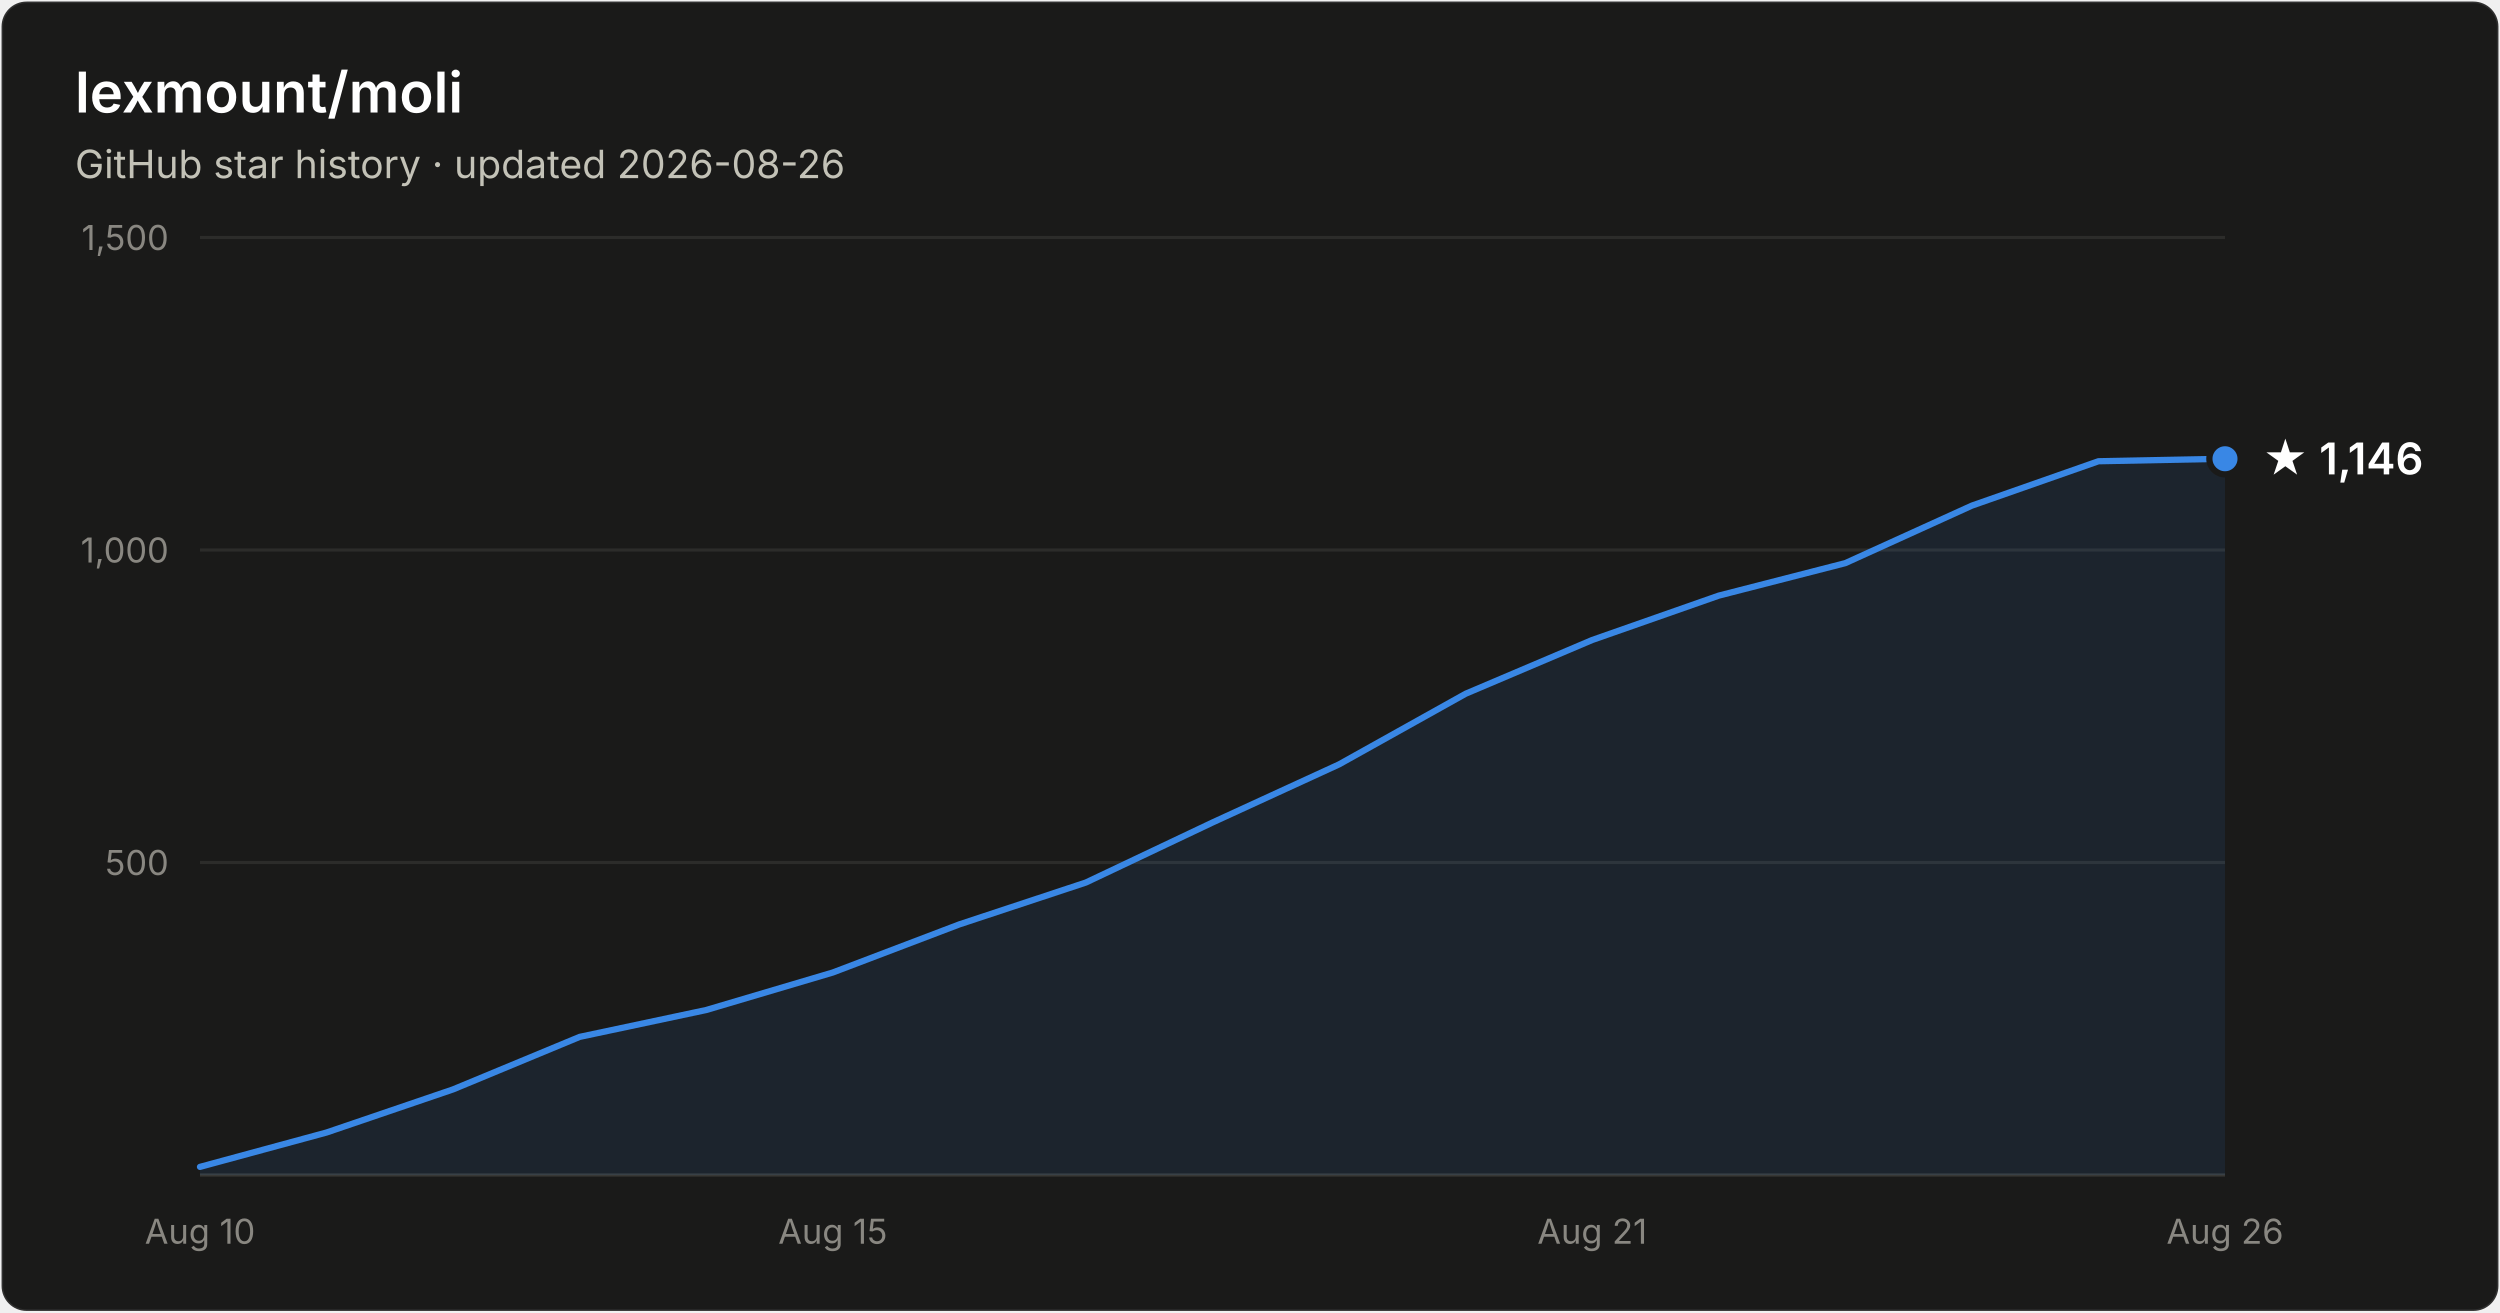
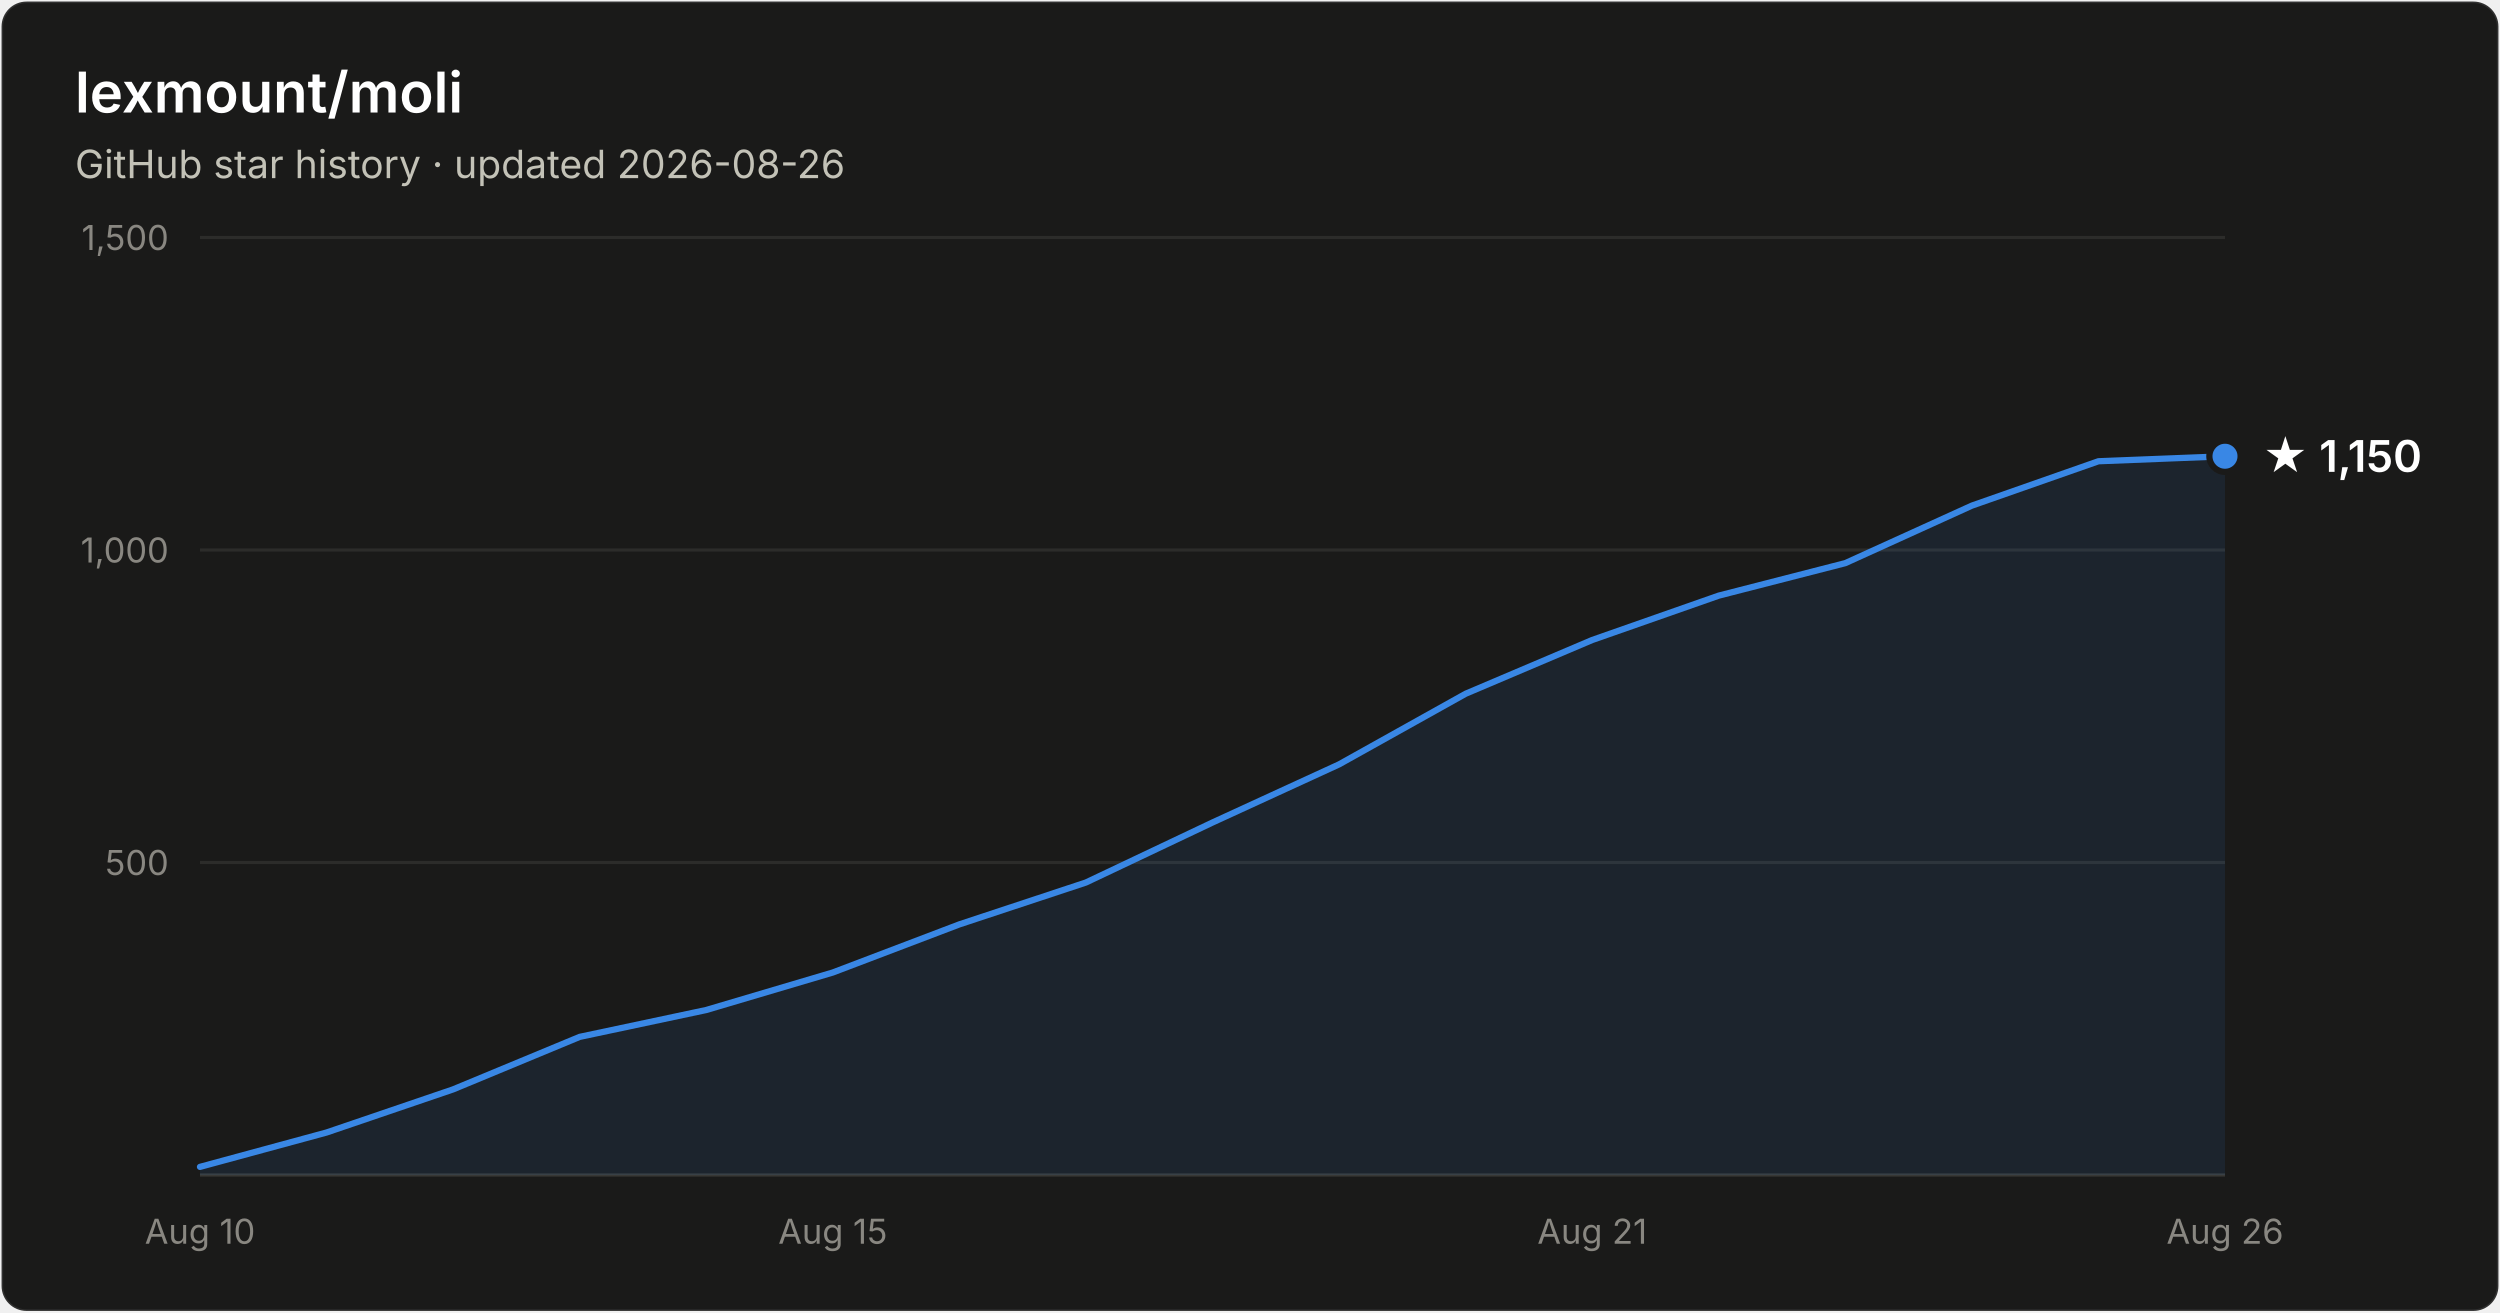
- <svg xmlns="http://www.w3.org/2000/svg" width="800" height="420" viewBox="0 0 800 420" font-family="system-ui, -apple-system, Segoe UI, sans-serif" role="img" aria-label="Star history of lexmount/moli: 1,146 stars as of 2026-08-26">
+ <svg xmlns="http://www.w3.org/2000/svg" width="800" height="420" viewBox="0 0 800 420" font-family="system-ui, -apple-system, Segoe UI, sans-serif" role="img" aria-label="Star history of lexmount/moli: 1,150 stars as of 2026-08-26">
  <rect x="0.5" y="0.5" width="799" height="419" rx="8" fill="#1a1a19" stroke="rgba(255,255,255,0.10)" />
  <text x="24" y="36" fill="#ffffff" font-size="18" font-weight="600">lexmount/moli</text>
  <text x="24" y="57" fill="#c3c2b7" font-size="12.5">GitHub star history · updated 2026-08-26</text>
  <line x1="64" y1="276.0" x2="712" y2="276.0" stroke="#2c2c2a" stroke-width="1" />
  <text x="54" y="280.0" text-anchor="end" fill="#898781" font-size="11" style="font-variant-numeric:tabular-nums">500</text>
  <line x1="64" y1="176.0" x2="712" y2="176.0" stroke="#2c2c2a" stroke-width="1" />
  <text x="54" y="180.0" text-anchor="end" fill="#898781" font-size="11" style="font-variant-numeric:tabular-nums">1,000</text>
  <line x1="64" y1="76.0" x2="712" y2="76.0" stroke="#2c2c2a" stroke-width="1" />
  <text x="54" y="80.0" text-anchor="end" fill="#898781" font-size="11" style="font-variant-numeric:tabular-nums">1,500</text>
  <line x1="64" y1="376" x2="712" y2="376" stroke="#383835" stroke-width="1" />
  <text x="64.0" y="398" text-anchor="middle" fill="#898781" font-size="11" style="font-variant-numeric:tabular-nums">Aug 10</text>
  <text x="266.5" y="398" text-anchor="middle" fill="#898781" font-size="11" style="font-variant-numeric:tabular-nums">Aug 15</text>
  <text x="509.5" y="398" text-anchor="middle" fill="#898781" font-size="11" style="font-variant-numeric:tabular-nums">Aug 21</text>
  <text x="712.0" y="398" text-anchor="middle" fill="#898781" font-size="11" style="font-variant-numeric:tabular-nums">Aug 26</text>
-   <path d="M64.0 373.4 L104.5 362.4 L145.0 348.6 L185.5 331.8 L226.0 323.2 L266.5 311.2 L307.0 295.8 L347.5 282.4 L388.0 263.2 L428.5 244.6 L469.0 222.0 L509.5 204.8 L550.0 190.6 L590.5 180.2 L631.0 161.8 L671.5 147.6 L712.0 146.8 L712.0 376 L64.0 376 Z" fill="#3987e5" fill-opacity="0.1" />
-   <path d="M64.0 373.4 L104.5 362.4 L145.0 348.6 L185.5 331.8 L226.0 323.2 L266.5 311.2 L307.0 295.8 L347.5 282.4 L388.0 263.2 L428.5 244.6 L469.0 222.0 L509.5 204.8 L550.0 190.6 L590.5 180.2 L631.0 161.8 L671.5 147.6 L712.0 146.8" fill="none" stroke="#3987e5" stroke-width="2" stroke-linejoin="round" stroke-linecap="round" />
-   <circle cx="712.0" cy="146.8" r="5" fill="#3987e5" stroke="#1a1a19" stroke-width="2" />
-   <text x="724.0" y="151.8" fill="#ffffff" font-size="14" font-weight="600">★ 1,146</text>
+   <path d="M64.0 373.4 L104.5 362.4 L145.0 348.6 L185.5 331.8 L226.0 323.2 L266.5 311.2 L307.0 295.8 L347.5 282.4 L388.0 263.2 L428.5 244.6 L469.0 222.0 L509.5 204.8 L550.0 190.6 L590.5 180.2 L631.0 161.8 L671.5 147.6 L712.0 146.0 L712.0 376 L64.0 376 Z" fill="#3987e5" fill-opacity="0.1" />
+   <path d="M64.0 373.4 L104.5 362.4 L145.0 348.6 L185.5 331.8 L226.0 323.2 L266.5 311.2 L307.0 295.8 L347.5 282.4 L388.0 263.2 L428.5 244.6 L469.0 222.0 L509.5 204.8 L550.0 190.6 L590.5 180.2 L631.0 161.8 L671.5 147.6 L712.0 146.0" fill="none" stroke="#3987e5" stroke-width="2" stroke-linejoin="round" stroke-linecap="round" />
+   <circle cx="712.0" cy="146.0" r="5" fill="#3987e5" stroke="#1a1a19" stroke-width="2" />
+   <text x="724.0" y="151.0" fill="#ffffff" font-size="14" font-weight="600">★ 1,150</text>
</svg>
